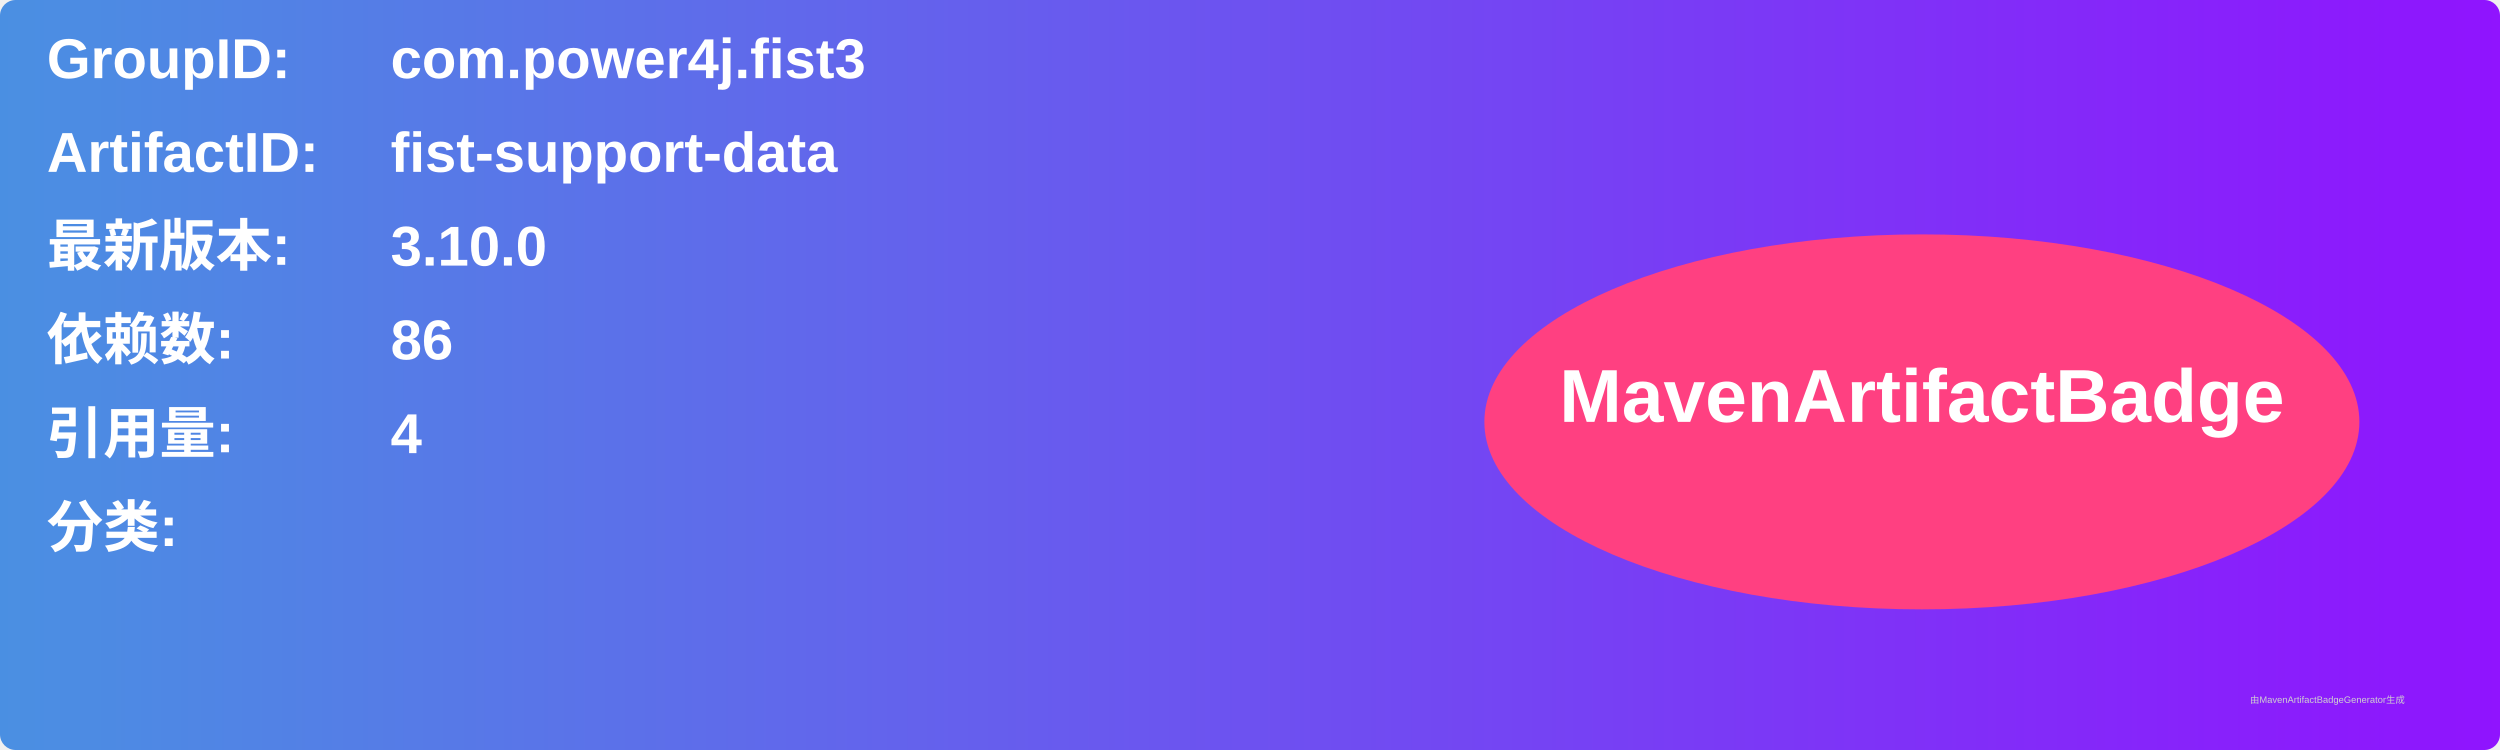
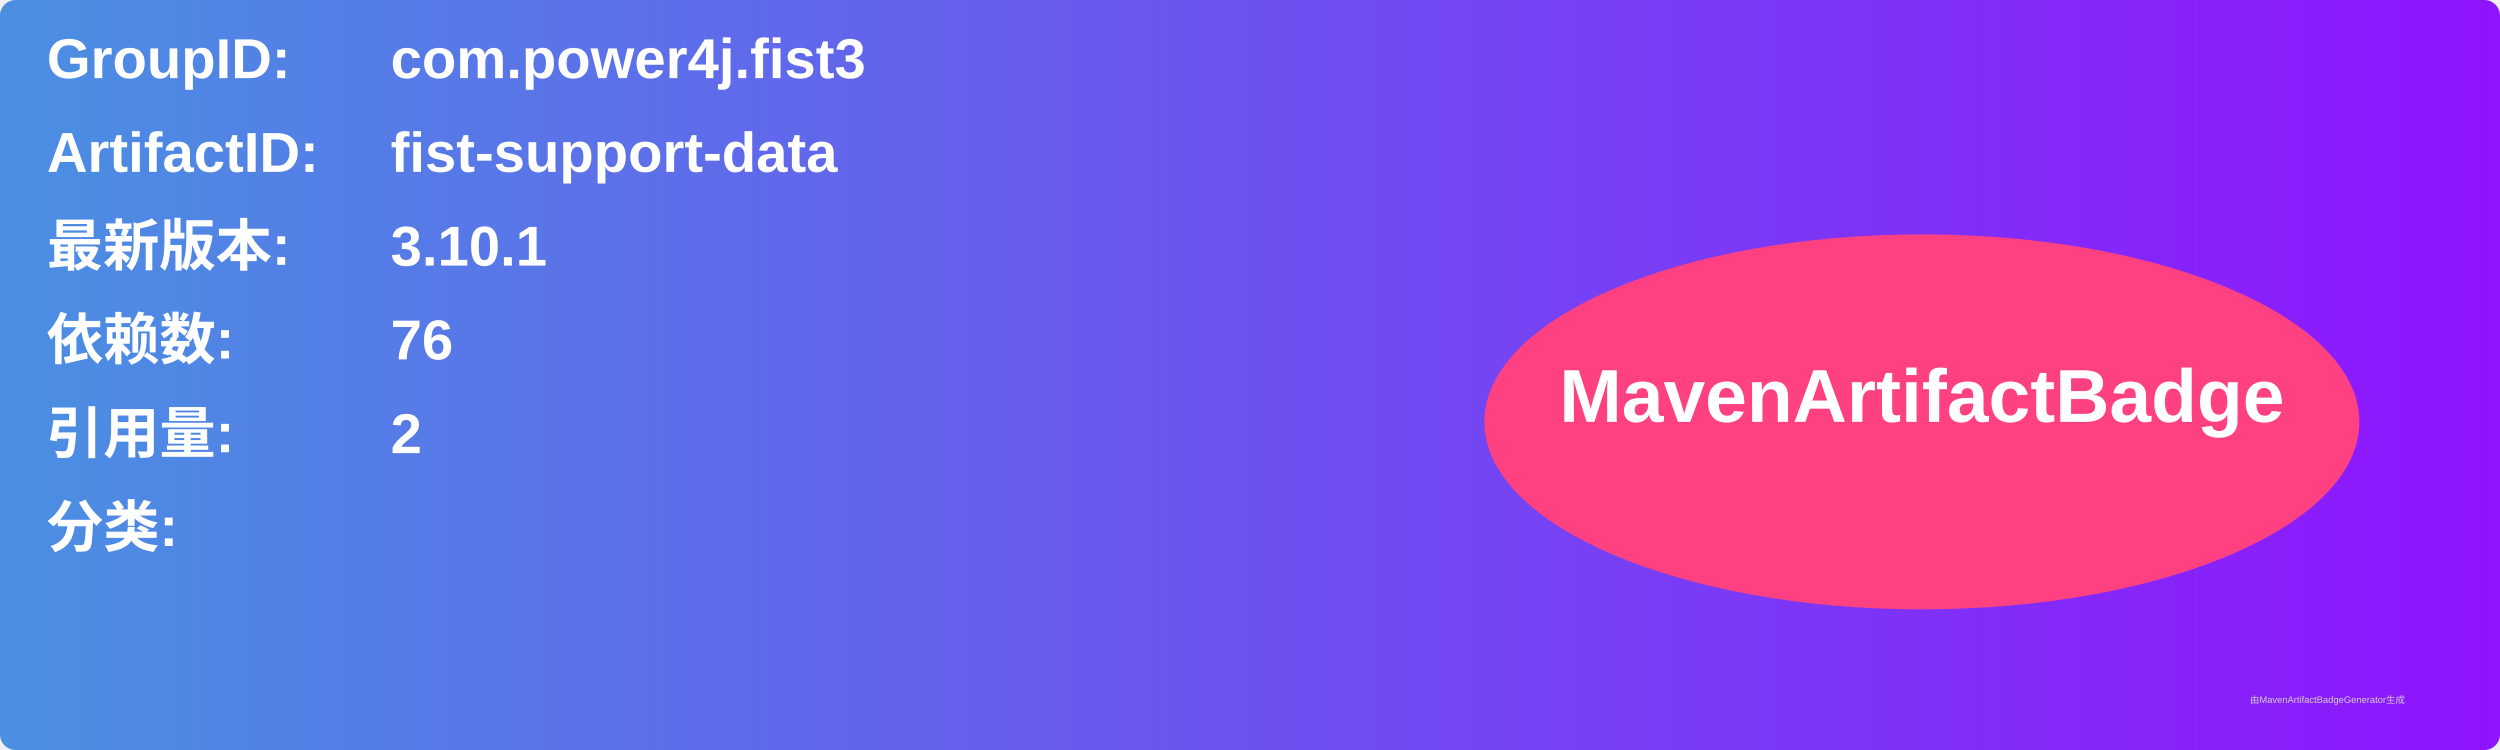
<svg xmlns="http://www.w3.org/2000/svg" width="800" height="240" viewBox="0 0 800 240">
  <linearGradient id="grad" x1="0%" y1="0%" x2="100%" y2="0%">
    <stop offset="0%" stop-color="#4a90e2" />
    <stop offset="100%" stop-color="#9013fe" />
  </linearGradient>
  <rect width="100%" height="100%" rx="5" ry="5" fill="url(#grad)" />
  <g transform="translate(15, 15)">
    <text x="0" y="10" font-family="Arial" font-size="18" fill="white" font-weight="bold" width="260">GroupID:</text>
    <text x="110" y="10" font-family="Arial" font-size="18" fill="white" font-weight="bold" width="460">com.power4j.fist3</text>
    <text x="0" y="40" font-family="Arial" font-size="18" fill="white" font-weight="bold" width="260">ArtifactID:</text>
    <text x="110" y="40" font-family="Arial" font-size="18" fill="white" font-weight="bold" width="460">fist-support-data</text>
    <text x="0" y="70" font-family="Arial" font-size="18" fill="white" font-weight="bold">最新版本:</text>
    <text x="110" y="70" font-family="Arial" font-size="18" fill="white" font-weight="bold">
-       <tspan font-weight="bold">3.10.0</tspan>
+       <tspan font-weight="bold">3.10.1</tspan>
    </text>
    <text x="0" y="100" font-family="Arial" font-size="18" fill="white" font-weight="bold">依赖数: </text>
    <text x="110" y="100" font-family="Arial" font-size="18" fill="white">
-       <tspan font-weight="bold">86</tspan>
+       <tspan font-weight="bold">76</tspan>
    </text>
    <text x="0" y="130" font-family="Arial" font-size="18" fill="white" font-weight="bold">引用量: </text>
    <text x="110" y="130" font-family="Arial" font-size="18" fill="white">
-       <tspan font-weight="bold">4</tspan>
+       <tspan font-weight="bold">2</tspan>
    </text>
    <text x="0" y="160" font-family="Arial" font-size="18" fill="white" font-weight="bold">分类:</text>
    <text x="10" y="190" font-family="Arial" font-size="10" fill="white">
      <tspan font-weight="bold" />
    </text>
    <ellipse cx="600" cy="120" rx="140" ry="60" fill="#ff4081" />
    <text x="600" y="120" text-anchor="middle" font-family="Arial" font-size="24" fill="white" font-weight="bold">MavenArtifactBadge</text>
  </g>
  <text x="720" y="225" font-family="Arial" font-size="3" fill="#d0d0d0">由MavenArtifactBadgeGenerator生成</text>
</svg>
